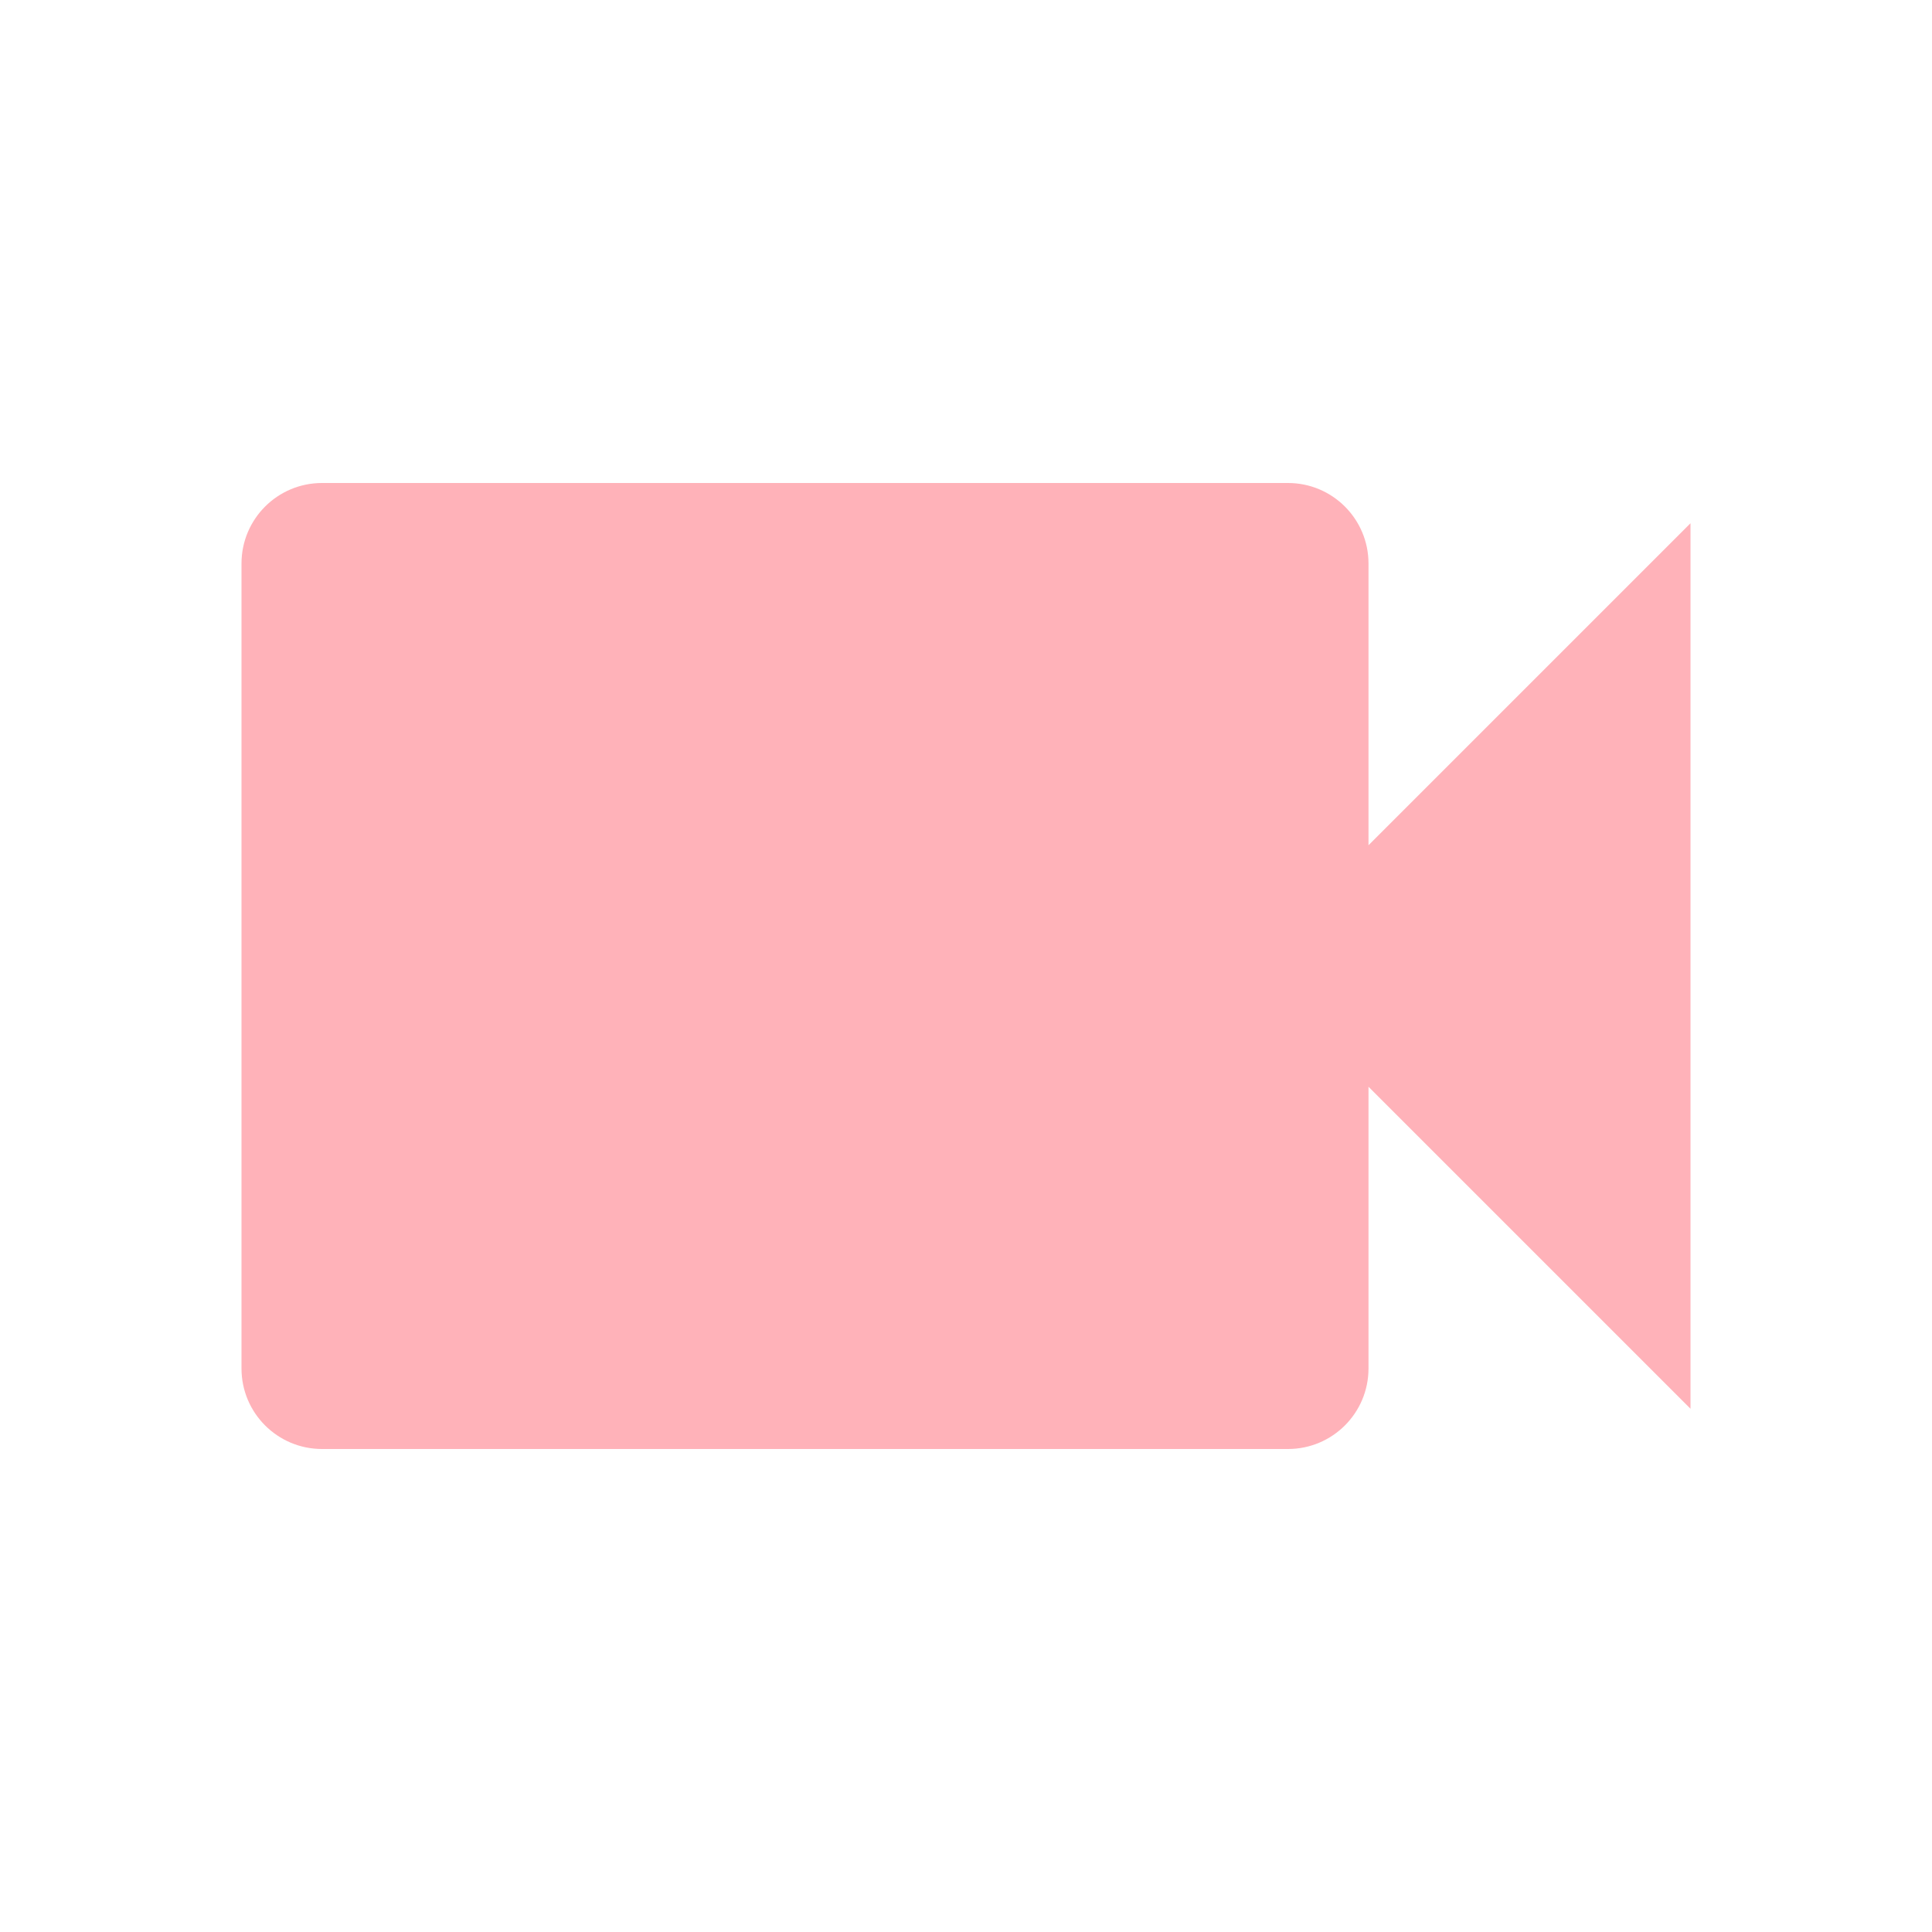
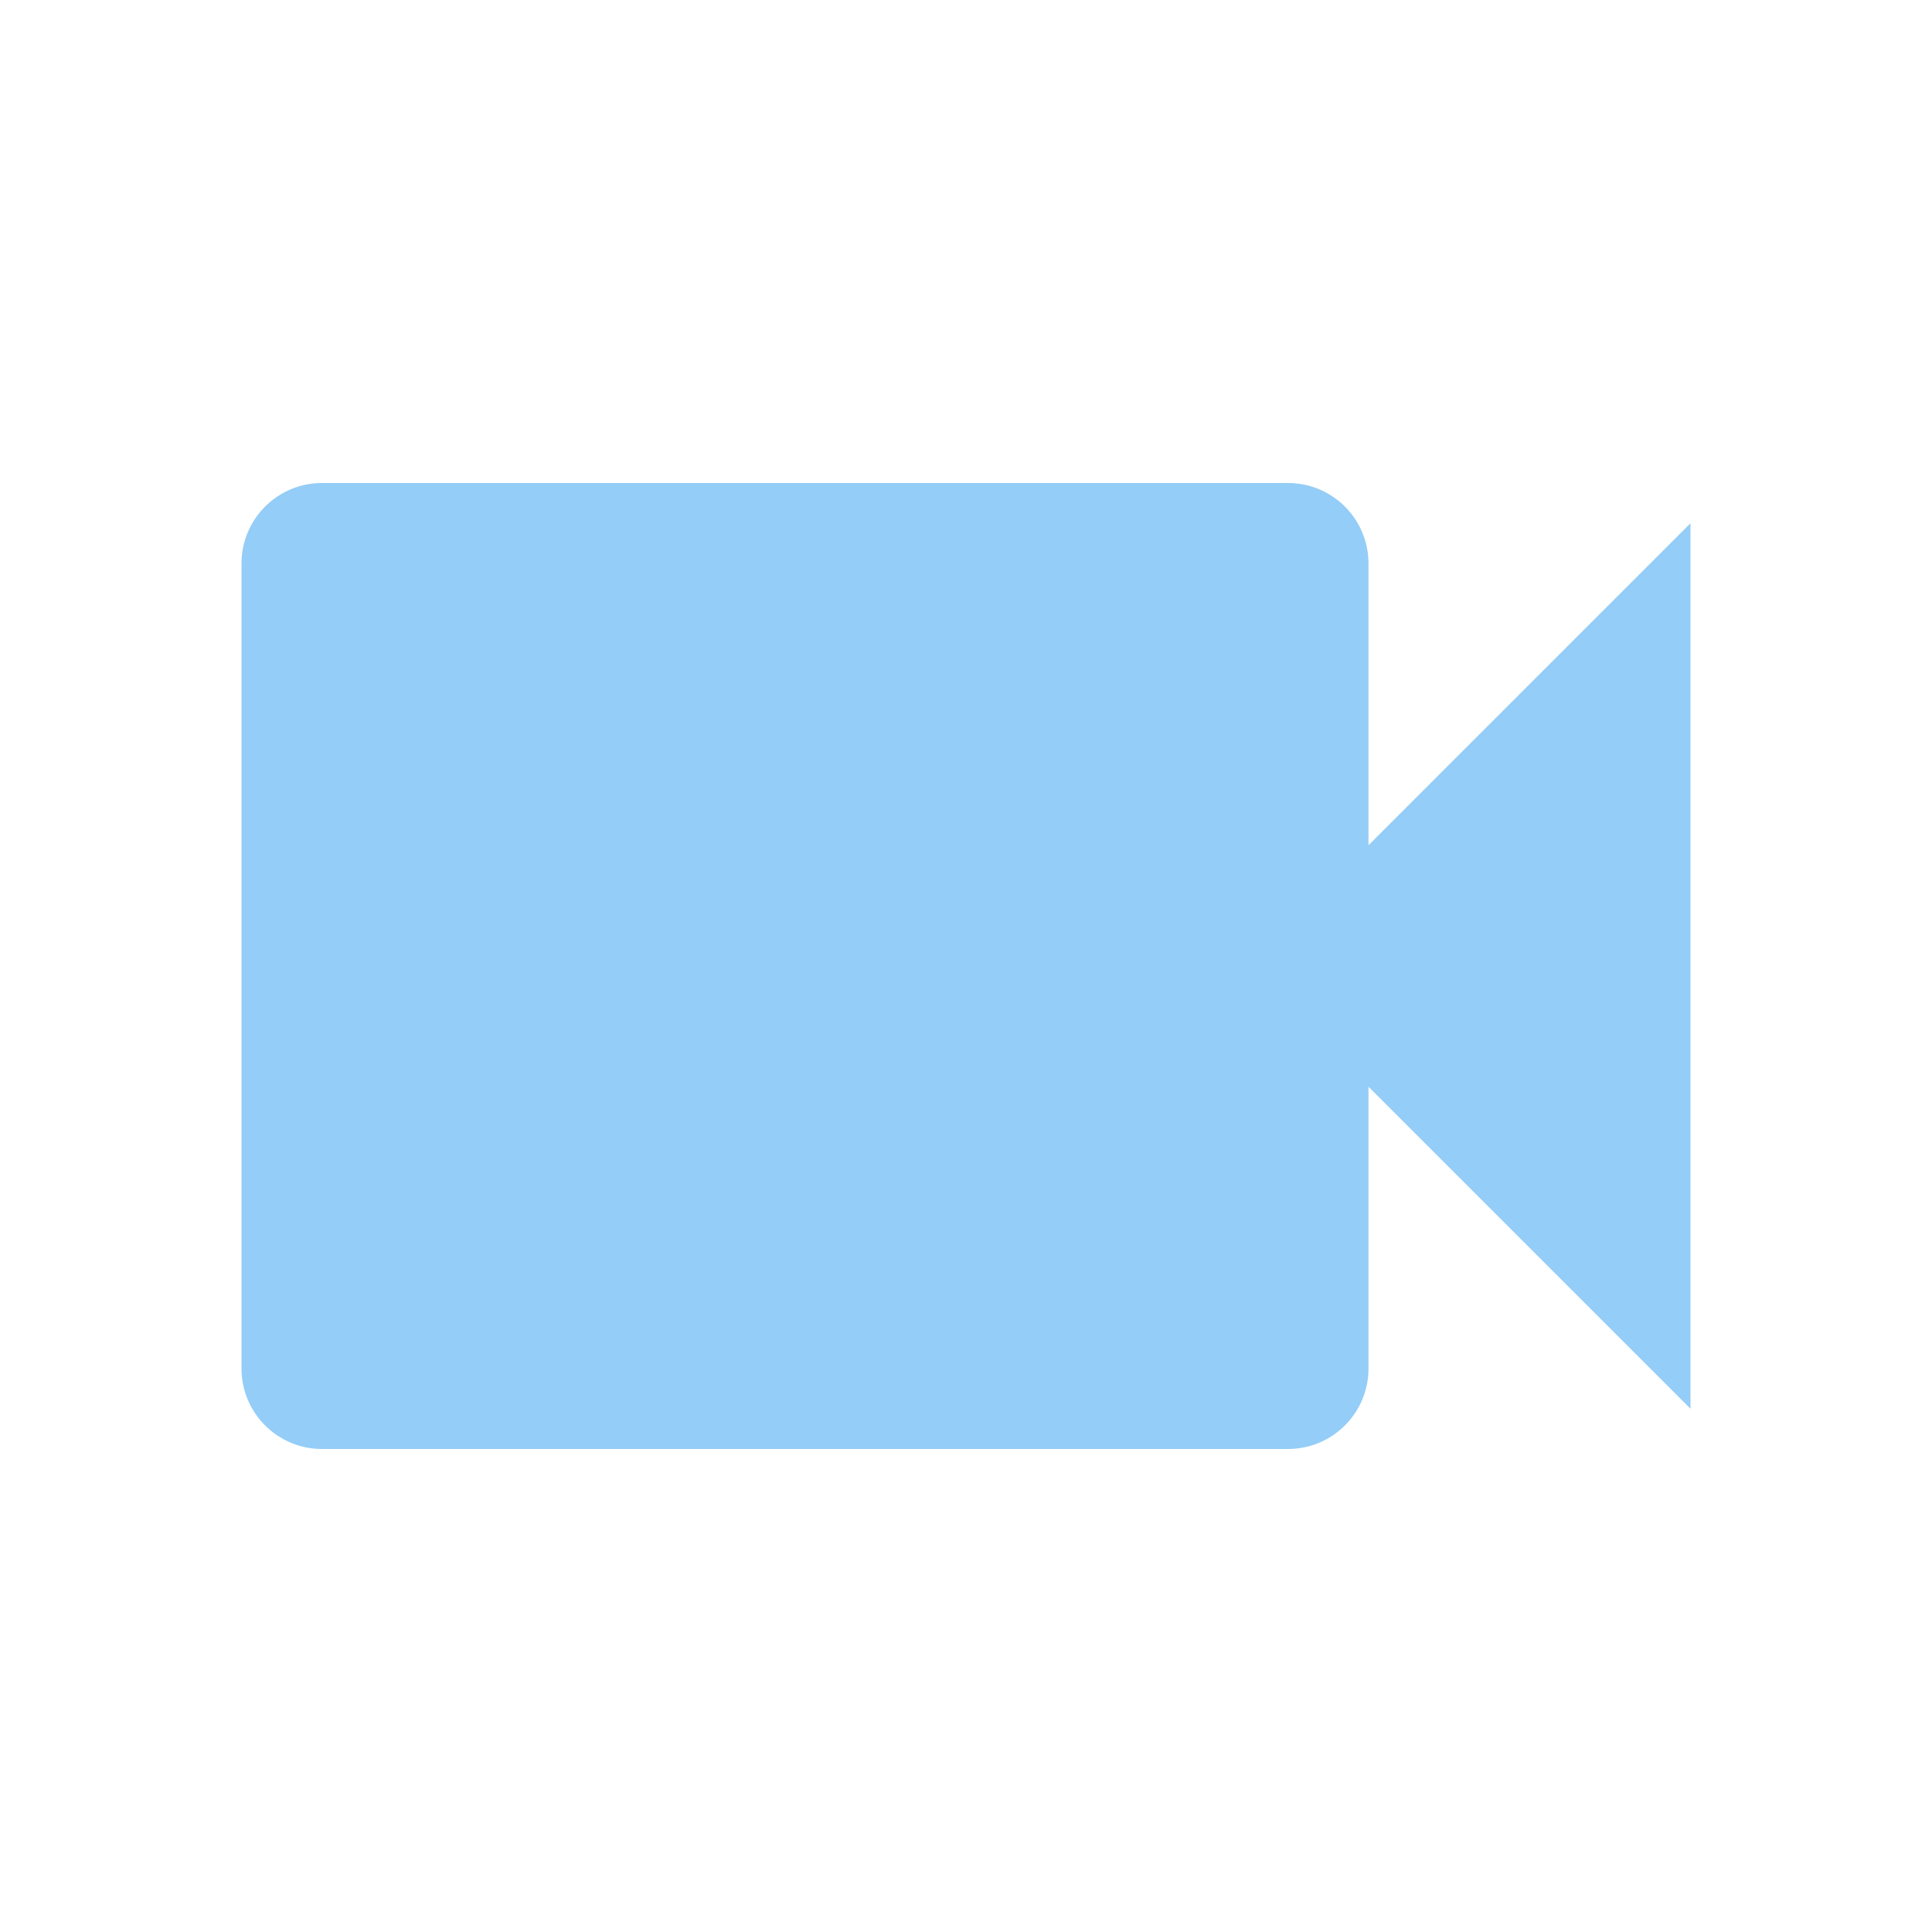
- <svg xmlns="http://www.w3.org/2000/svg" fill="#FFB2B9" preserveAspectRatio="xMidYMid meet" id="mdi-video" viewBox="0 0 24 24">
+ <svg xmlns="http://www.w3.org/2000/svg" fill="#94CDF7" preserveAspectRatio="xMidYMid meet" id="mdi-video" viewBox="0 0 24 24">
  <path d="M17,10.5V7A1,1 0 0,0 16,6H4A1,1 0 0,0 3,7V17A1,1 0 0,0 4,18H16A1,1 0 0,0 17,17V13.5L21,17.5V6.5L17,10.5Z" />
</svg>
